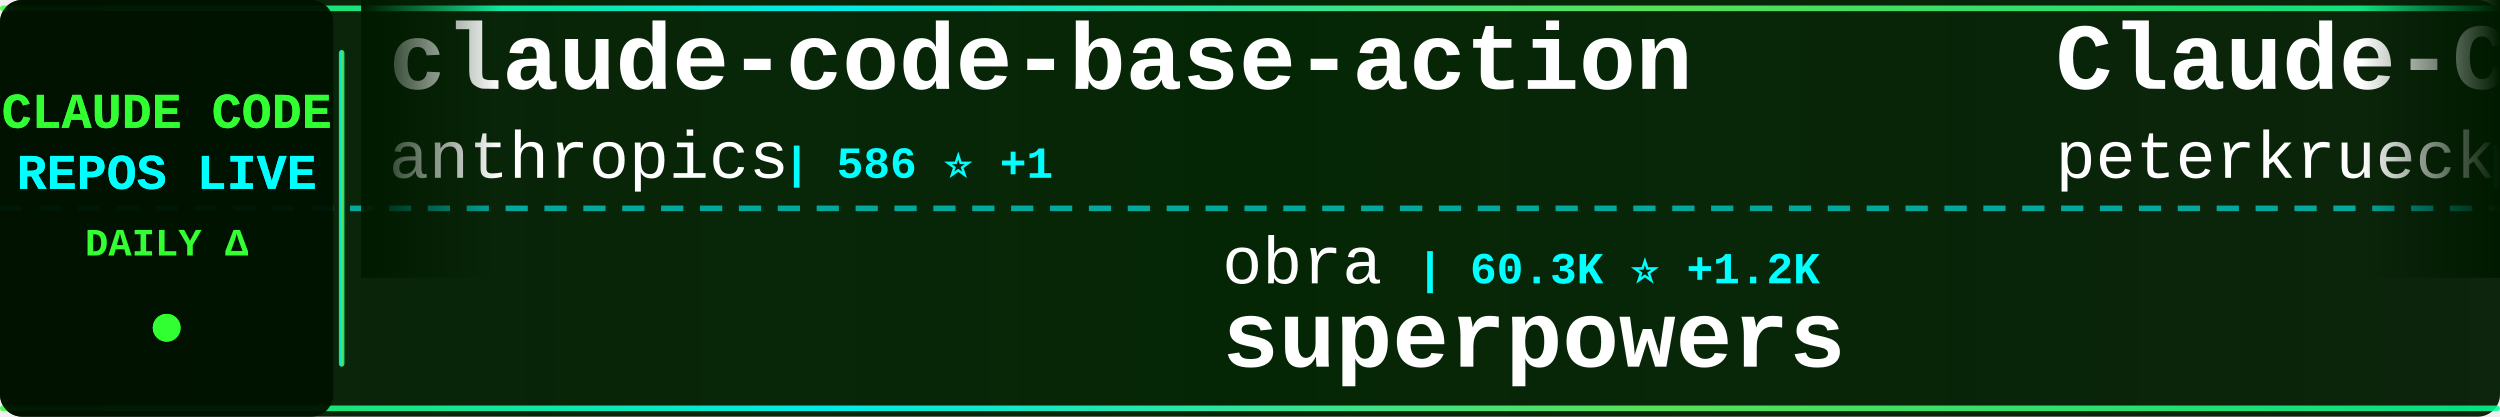
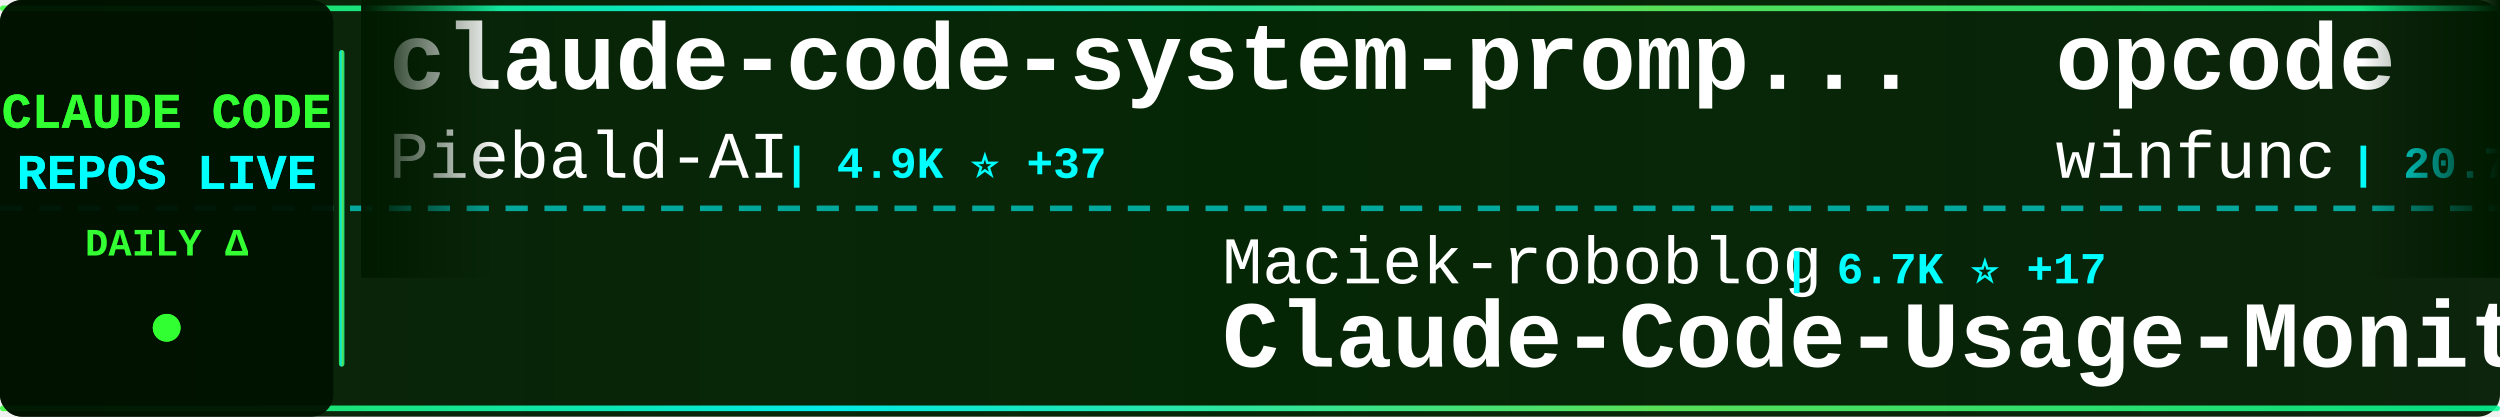
<svg xmlns="http://www.w3.org/2000/svg" width="900" height="150">
  <defs>
    <linearGradient id="tickerBg" x1="0%" y1="0%" x2="100%" y2="0%">
      <stop offset="0%" style="stop-color:#001a00;stop-opacity:0.95" />
      <stop offset="50%" style="stop-color:#002200;stop-opacity:0.98" />
      <stop offset="100%" style="stop-color:#001a00;stop-opacity:0.95" />
    </linearGradient>
    <linearGradient id="borderGrad" x1="0%" y1="0%" x2="100%" y2="0%">
      <stop offset="0%" style="stop-color:#33ff33;stop-opacity:0.85">
        <animate attributeName="stop-opacity" values="0.85;1;0.85" dur="2s" repeatCount="indefinite" />
      </stop>
      <stop offset="33%" style="stop-color:#00ffff;stop-opacity:0.9">
        <animate attributeName="stop-opacity" values="0.9;1;0.9" dur="2.2s" repeatCount="indefinite" />
      </stop>
      <stop offset="66%" style="stop-color:#66ff66;stop-opacity:0.85">
        <animate attributeName="stop-opacity" values="0.85;1;0.85" dur="1.8s" repeatCount="indefinite" />
      </stop>
      <stop offset="100%" style="stop-color:#00ff99;stop-opacity:0.85">
        <animate attributeName="stop-opacity" values="0.85;1;0.85" dur="2s" repeatCount="indefinite" />
      </stop>
    </linearGradient>
    <filter id="textGlow">
      <feGaussianBlur stdDeviation="0.1" result="coloredBlur" />
      <feMerge>
        <feMergeNode in="coloredBlur" />
        <feMergeNode in="SourceGraphic" />
      </feMerge>
    </filter>
    <filter id="metricGlow">
      <feGaussianBlur stdDeviation="0.2" result="coloredBlur" />
      <feMerge>
        <feMergeNode in="coloredBlur" />
        <feMergeNode in="SourceGraphic" />
      </feMerge>
    </filter>
    <linearGradient id="leftFade" x1="0%" y1="0%" x2="100%" y2="0%">
      <stop offset="0%" style="stop-color:#001a00;stop-opacity:1" />
      <stop offset="100%" style="stop-color:#001a00;stop-opacity:0" />
    </linearGradient>
    <linearGradient id="rightFade" x1="0%" y1="0%" x2="100%" y2="0%">
      <stop offset="0%" style="stop-color:#001a00;stop-opacity:0" />
      <stop offset="100%" style="stop-color:#001a00;stop-opacity:1" />
    </linearGradient>
  </defs>
  <rect width="900" height="150" fill="url(#tickerBg)" rx="8" />
  <rect x="0" y="2" width="900" height="2" fill="url(#borderGrad)" rx="1" />
  <rect x="0" y="146" width="900" height="2" fill="url(#borderGrad)" rx="1" />
  <line x1="0" y1="75" x2="900" y2="75" stroke="#00ffff" stroke-width="2" stroke-dasharray="8 6" opacity="0.6" />
  <rect x="0" y="0" width="120" height="150" fill="#001100" opacity="0.95" rx="8" />
  <text x="60" y="46" font-family="'Courier New', monospace" font-size="18" font-weight="bold" fill="#33ff33" text-anchor="middle" filter="url(#textGlow)">
    CLAUDE CODE
  </text>
  <text x="60" y="68" font-family="'Courier New', monospace" font-size="18" font-weight="bold" fill="#00ffff" text-anchor="middle" filter="url(#textGlow)">
    REPOS LIVE
  </text>
  <text x="60" y="92" font-family="'Courier New', monospace" font-size="14" font-weight="bold" fill="#33ff33" text-anchor="middle">
    DAILY Δ
  </text>
  <circle cx="60" cy="118" r="5" fill="#33ff33" filter="url(#metricGlow)">
    <animate attributeName="r" values="4;6;4" dur="1.5s" repeatCount="indefinite" />
    <animate attributeName="opacity" values="0.6;1;0.6" dur="1.5s" repeatCount="indefinite" />
  </circle>
  <rect x="122" y="18" width="2" height="114" fill="url(#borderGrad)" rx="1" />
  <clipPath id="tickerClip">
    <rect x="130" y="0" width="770" height="150" />
  </clipPath>
  <g clip-path="url(#tickerClip)">
    <g id="tickerItems">
      <animateTransform attributeName="transform" attributeType="XML" type="translate" from="0 0" to="-3000 0" dur="54s" repeatCount="indefinite" />
      <g transform="translate(0, 0)">
-         <text x="140" y="32" font-family="'Courier New', monospace" font-size="34" font-weight="bold" fill="#ffffff">claude-code-base-action</text>
-         <text x="140" y="64" font-family="'Courier New', monospace" font-size="24" font-weight="normal" fill="#ffffff" opacity="1.0">anthropics</text>
-         <text x="282" y="64" font-family="'Courier New', monospace" font-size="16" font-weight="bold" fill="#00ffff"> | 586 ⭐ +1</text>
+         <text x="140" y="32" font-family="'Courier New', monospace" font-size="34" font-weight="bold" fill="#ffffff">claude-code-system-promp...</text>
+         <text x="140" y="64" font-family="'Courier New', monospace" font-size="24" font-weight="normal" fill="#ffffff" opacity="1.0">Piebald-AI</text>
+         <text x="282" y="64" font-family="'Courier New', monospace" font-size="16" font-weight="bold" fill="#00ffff"> | 4.9K ⭐ +37</text>
      </g>
      <g transform="translate(300, 0)">
-         <text x="140" y="102" font-family="'Courier New', monospace" font-size="24" font-weight="normal" fill="#ffffff" opacity="1.0">obra</text>
-         <text x="210" y="102" font-family="'Courier New', monospace" font-size="16" font-weight="bold" fill="#00ffff"> | 60.3K ⭐ +1.2K</text>
-         <text x="140" y="132" font-family="'Courier New', monospace" font-size="34" font-weight="bold" fill="#ffffff">superpowers</text>
+         <text x="140" y="102" font-family="'Courier New', monospace" font-size="24" font-weight="normal" fill="#ffffff" opacity="1.0">Maciek-roboblog</text>
+         <text x="342" y="102" font-family="'Courier New', monospace" font-size="16" font-weight="bold" fill="#00ffff"> | 6.7K ⭐ +17</text>
+         <text x="140" y="132" font-family="'Courier New', monospace" font-size="34" font-weight="bold" fill="#ffffff">Claude-Code-Usage-Monito...</text>
      </g>
      <g transform="translate(600, 0)">
-         <text x="140" y="32" font-family="'Courier New', monospace" font-size="34" font-weight="bold" fill="#ffffff">Claude-Code-Development-...</text>
-         <text x="140" y="64" font-family="'Courier New', monospace" font-size="24" font-weight="normal" fill="#ffffff" opacity="1.0">peterkrueck</text>
-         <text x="294" y="64" font-family="'Courier New', monospace" font-size="16" font-weight="bold" fill="#00ffff"> | 1.3K ⭐</text>
+         <text x="140" y="32" font-family="'Courier New', monospace" font-size="34" font-weight="bold" fill="#ffffff">opcode</text>
+         <text x="140" y="64" font-family="'Courier New', monospace" font-size="24" font-weight="normal" fill="#ffffff" opacity="1.0">winfunc</text>
+         <text x="246" y="64" font-family="'Courier New', monospace" font-size="16" font-weight="bold" fill="#00ffff"> | 20.7K ⭐ +15</text>
      </g>
      <g transform="translate(900, 0)">
-         <text x="140" y="102" font-family="'Courier New', monospace" font-size="24" font-weight="normal" fill="#ffffff" opacity="1.0">sickn33</text>
-         <text x="246" y="102" font-family="'Courier New', monospace" font-size="16" font-weight="bold" fill="#00ffff"> | 15.0K ⭐ +512</text>
-         <text x="140" y="132" font-family="'Courier New', monospace" font-size="34" font-weight="bold" fill="#ffffff">antigravity-awesome-skil...</text>
+         <text x="140" y="102" font-family="'Courier New', monospace" font-size="24" font-weight="normal" fill="#ffffff" opacity="1.0">trailofbits</text>
+         <text x="294" y="102" font-family="'Courier New', monospace" font-size="16" font-weight="bold" fill="#00ffff"> | 1.3K ⭐ +23</text>
+         <text x="140" y="132" font-family="'Courier New', monospace" font-size="34" font-weight="bold" fill="#ffffff">claude-code-config</text>
      </g>
      <g transform="translate(1200, 0)">
-         <text x="140" y="32" font-family="'Courier New', monospace" font-size="34" font-weight="bold" fill="#ffffff">nanoclaw</text>
-         <text x="140" y="64" font-family="'Courier New', monospace" font-size="24" font-weight="normal" fill="#ffffff" opacity="1.0">qwibitai</text>
-         <text x="258" y="64" font-family="'Courier New', monospace" font-size="16" font-weight="bold" fill="#00ffff"> | 13.9K ⭐ +789</text>
+         <text x="140" y="32" font-family="'Courier New', monospace" font-size="34" font-weight="bold" fill="#ffffff">claude-code-docs</text>
+         <text x="140" y="64" font-family="'Courier New', monospace" font-size="24" font-weight="normal" fill="#ffffff" opacity="1.0">ericbuess</text>
+         <text x="270" y="64" font-family="'Courier New', monospace" font-size="16" font-weight="bold" fill="#00ffff"> | 700 ⭐ +2</text>
      </g>
      <g transform="translate(1500, 0)">
-         <text x="140" y="102" font-family="'Courier New', monospace" font-size="24" font-weight="normal" fill="#ffffff" opacity="1.0">frankbria</text>
-         <text x="270" y="102" font-family="'Courier New', monospace" font-size="16" font-weight="bold" fill="#00ffff"> | 7.2K ⭐ +38</text>
-         <text x="140" y="132" font-family="'Courier New', monospace" font-size="34" font-weight="bold" fill="#ffffff">ralph-claude-code</text>
+         <text x="140" y="102" font-family="'Courier New', monospace" font-size="24" font-weight="normal" fill="#ffffff" opacity="1.0">danielmiessler</text>
+         <text x="330" y="102" font-family="'Courier New', monospace" font-size="16" font-weight="bold" fill="#00ffff"> | 9.1K ⭐ +48</text>
+         <text x="140" y="132" font-family="'Courier New', monospace" font-size="34" font-weight="bold" fill="#ffffff">Personal_AI_Infrastructu...</text>
      </g>
      <g transform="translate(1800, 0)">
-         <text x="140" y="32" font-family="'Courier New', monospace" font-size="34" font-weight="bold" fill="#ffffff">claude-code-tips</text>
-         <text x="140" y="64" font-family="'Courier New', monospace" font-size="24" font-weight="normal" fill="#ffffff" opacity="1.0">ykdojo</text>
-         <text x="234" y="64" font-family="'Courier New', monospace" font-size="16" font-weight="bold" fill="#00ffff"> | 3.1K ⭐ +29</text>
+         <text x="140" y="32" font-family="'Courier New', monospace" font-size="34" font-weight="bold" fill="#ffffff">Claude-Code-Workflow</text>
+         <text x="140" y="64" font-family="'Courier New', monospace" font-size="24" font-weight="normal" fill="#ffffff" opacity="1.0">catlog22</text>
+         <text x="258" y="64" font-family="'Courier New', monospace" font-size="16" font-weight="bold" fill="#00ffff"> | 1.3K ⭐ +10</text>
      </g>
      <g transform="translate(2100, 0)">
-         <text x="140" y="102" font-family="'Courier New', monospace" font-size="24" font-weight="normal" fill="#ffffff" opacity="1.0">anthropics</text>
-         <text x="282" y="102" font-family="'Courier New', monospace" font-size="16" font-weight="bold" fill="#00ffff"> | 3.3K ⭐ +70</text>
-         <text x="140" y="132" font-family="'Courier New', monospace" font-size="34" font-weight="bold" fill="#ffffff">claude-code-security-rev...</text>
+         <text x="140" y="102" font-family="'Courier New', monospace" font-size="24" font-weight="normal" fill="#ffffff" opacity="1.0">qwibitai</text>
+         <text x="258" y="102" font-family="'Courier New', monospace" font-size="16" font-weight="bold" fill="#00ffff"> | 14.1K ⭐ +774</text>
+         <text x="140" y="132" font-family="'Courier New', monospace" font-size="34" font-weight="bold" fill="#ffffff">nanoclaw</text>
      </g>
      <g transform="translate(2400, 0)">
-         <text x="140" y="32" font-family="'Courier New', monospace" font-size="34" font-weight="bold" fill="#ffffff">claude-code-subagents</text>
-         <text x="140" y="64" font-family="'Courier New', monospace" font-size="24" font-weight="normal" fill="#ffffff" opacity="1.0">0xfurai</text>
-         <text x="246" y="64" font-family="'Courier New', monospace" font-size="16" font-weight="bold" fill="#00ffff"> | 725 ⭐ +2</text>
+         <text x="140" y="32" font-family="'Courier New', monospace" font-size="34" font-weight="bold" fill="#ffffff">claude-code-pm-course</text>
+         <text x="140" y="64" font-family="'Courier New', monospace" font-size="24" font-weight="normal" fill="#ffffff" opacity="1.0">carlvellotti</text>
+         <text x="306" y="64" font-family="'Courier New', monospace" font-size="16" font-weight="bold" fill="#00ffff"> | 1.5K ⭐ +14</text>
      </g>
      <g transform="translate(2700, 0)">
-         <text x="140" y="102" font-family="'Courier New', monospace" font-size="24" font-weight="normal" fill="#ffffff" opacity="1.0">catlog22</text>
-         <text x="258" y="102" font-family="'Courier New', monospace" font-size="16" font-weight="bold" fill="#00ffff"> | 1.3K ⭐ +10</text>
-         <text x="140" y="132" font-family="'Courier New', monospace" font-size="34" font-weight="bold" fill="#ffffff">Claude-Code-Workflow</text>
+         <text x="140" y="102" font-family="'Courier New', monospace" font-size="24" font-weight="normal" fill="#ffffff" opacity="1.0">siteboon</text>
+         <text x="258" y="102" font-family="'Courier New', monospace" font-size="16" font-weight="bold" fill="#00ffff"> | 6.8K ⭐ +180</text>
+         <text x="140" y="132" font-family="'Courier New', monospace" font-size="34" font-weight="bold" fill="#ffffff">claudecodeui</text>
      </g>
      <g transform="translate(3000, 0)">
-         <text x="140" y="32" font-family="'Courier New', monospace" font-size="34" font-weight="bold" fill="#ffffff">claude-code-base-action</text>
-         <text x="140" y="64" font-family="'Courier New', monospace" font-size="24" font-weight="normal" fill="#ffffff" opacity="1.0">anthropics</text>
-         <text x="282" y="64" font-family="'Courier New', monospace" font-size="16" font-weight="bold" fill="#00ffff"> | 586 ⭐ +1</text>
+         <text x="140" y="32" font-family="'Courier New', monospace" font-size="34" font-weight="bold" fill="#ffffff">claude-code-system-promp...</text>
+         <text x="140" y="64" font-family="'Courier New', monospace" font-size="24" font-weight="normal" fill="#ffffff" opacity="1.0">Piebald-AI</text>
+         <text x="282" y="64" font-family="'Courier New', monospace" font-size="16" font-weight="bold" fill="#00ffff"> | 4.9K ⭐ +37</text>
      </g>
      <g transform="translate(3300, 0)">
-         <text x="140" y="102" font-family="'Courier New', monospace" font-size="24" font-weight="normal" fill="#ffffff" opacity="1.0">obra</text>
-         <text x="210" y="102" font-family="'Courier New', monospace" font-size="16" font-weight="bold" fill="#00ffff"> | 60.3K ⭐ +1.2K</text>
-         <text x="140" y="132" font-family="'Courier New', monospace" font-size="34" font-weight="bold" fill="#ffffff">superpowers</text>
+         <text x="140" y="102" font-family="'Courier New', monospace" font-size="24" font-weight="normal" fill="#ffffff" opacity="1.0">Maciek-roboblog</text>
+         <text x="342" y="102" font-family="'Courier New', monospace" font-size="16" font-weight="bold" fill="#00ffff"> | 6.7K ⭐ +17</text>
+         <text x="140" y="132" font-family="'Courier New', monospace" font-size="34" font-weight="bold" fill="#ffffff">Claude-Code-Usage-Monito...</text>
      </g>
      <g transform="translate(3600, 0)">
-         <text x="140" y="32" font-family="'Courier New', monospace" font-size="34" font-weight="bold" fill="#ffffff">Claude-Code-Development-...</text>
-         <text x="140" y="64" font-family="'Courier New', monospace" font-size="24" font-weight="normal" fill="#ffffff" opacity="1.0">peterkrueck</text>
-         <text x="294" y="64" font-family="'Courier New', monospace" font-size="16" font-weight="bold" fill="#00ffff"> | 1.3K ⭐</text>
+         <text x="140" y="32" font-family="'Courier New', monospace" font-size="34" font-weight="bold" fill="#ffffff">opcode</text>
+         <text x="140" y="64" font-family="'Courier New', monospace" font-size="24" font-weight="normal" fill="#ffffff" opacity="1.0">winfunc</text>
+         <text x="246" y="64" font-family="'Courier New', monospace" font-size="16" font-weight="bold" fill="#00ffff"> | 20.7K ⭐ +15</text>
      </g>
      <g transform="translate(3900, 0)">
-         <text x="140" y="102" font-family="'Courier New', monospace" font-size="24" font-weight="normal" fill="#ffffff" opacity="1.0">sickn33</text>
-         <text x="246" y="102" font-family="'Courier New', monospace" font-size="16" font-weight="bold" fill="#00ffff"> | 15.0K ⭐ +512</text>
-         <text x="140" y="132" font-family="'Courier New', monospace" font-size="34" font-weight="bold" fill="#ffffff">antigravity-awesome-skil...</text>
+         <text x="140" y="102" font-family="'Courier New', monospace" font-size="24" font-weight="normal" fill="#ffffff" opacity="1.0">trailofbits</text>
+         <text x="294" y="102" font-family="'Courier New', monospace" font-size="16" font-weight="bold" fill="#00ffff"> | 1.3K ⭐ +23</text>
+         <text x="140" y="132" font-family="'Courier New', monospace" font-size="34" font-weight="bold" fill="#ffffff">claude-code-config</text>
      </g>
    </g>
  </g>
  <rect x="130" y="0" width="50" height="100" fill="url(#leftFade)" />
  <rect x="850" y="0" width="50" height="100" fill="url(#rightFade)" />
</svg>
